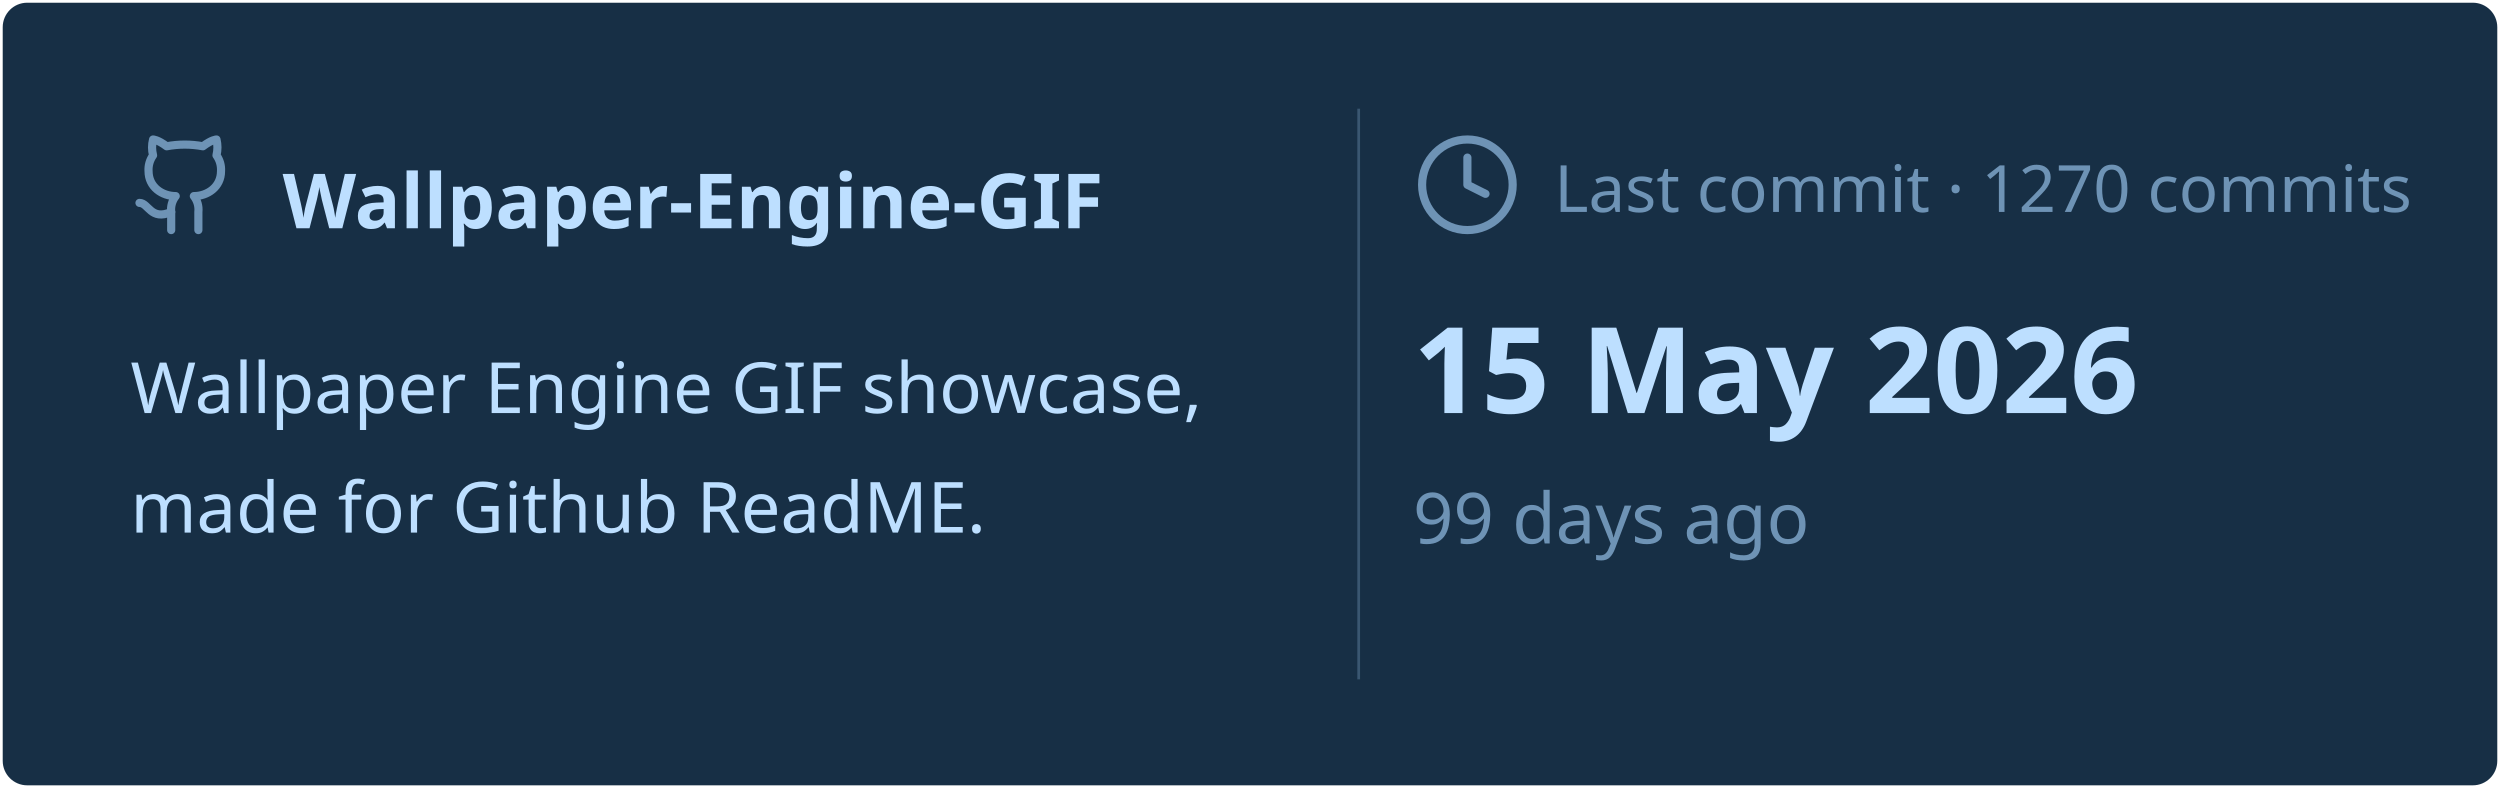
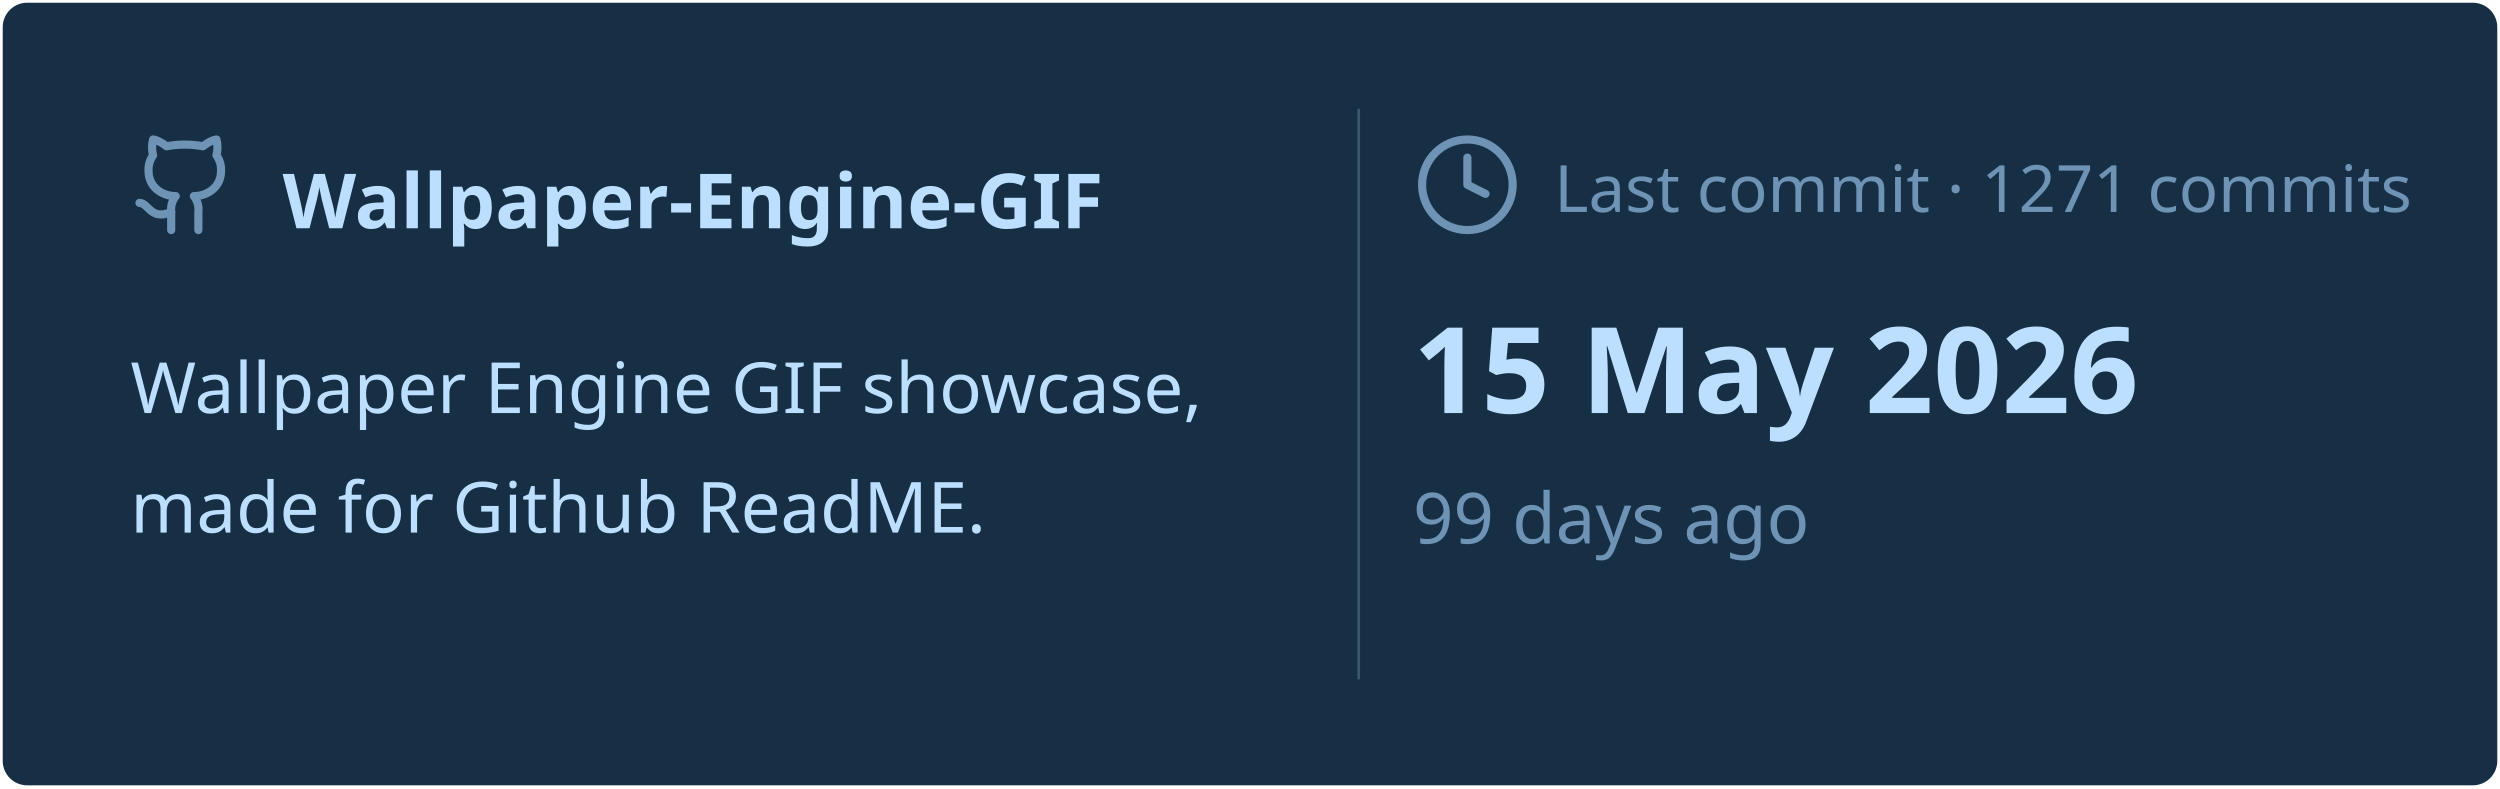
<svg xmlns="http://www.w3.org/2000/svg" viewBox="0 0 460 145" width="460px" height="145px">
  <rect stroke="#000000" stroke-opacity="0" fill="#172F45" rx="4.5" x="0.5" y="0.5" width="459" height="144" />
  <g transform="translate(24, 42)">
    <svg x="0" y="-18" width="20" height="20" viewBox="0 0 24 24" fill="none" stroke="#6E93B5" stroke-width="1.8" stroke-linecap="round" stroke-linejoin="round">
      <path d="M15 22v-4a4.8 4.8 0 0 0-1-3.5c3 0 6-2 6-5.5.08-1.25-.27-2.48-1-3.5.28-1.15.28-2.35 0-3.5 0 0-1 0-3 1.5-2.64-.5-5.36-.5-8 0C6 2 5 2 5 2c-.3 1.15-.3 2.35 0 3.5A5.403 5.403 0 0 0 4 9c0 3.5 3 5.5 6 5.5-.39.49-.68 1.05-.85 1.65-.17.6-.22 1.23-.15 1.85v4" />
      <path d="M9 18c-4.51 2-5-2-7-2" />
    </svg>
    <text x="28" y="0" font-family="&quot;Segoe UI&quot;, Ubuntu, sans-serif" font-size="14" font-weight="700" fill="#BDDFFF">Wallpaper-Engine-GIF</text>
  </g>
  <text x="24" y="76" font-family="&quot;Segoe UI&quot;, Ubuntu, sans-serif" font-size="13" font-weight="400" fill="#BDDFFF">Wallpaper Engine GIF showcase,</text>
  <text x="24" y="98" font-family="&quot;Segoe UI&quot;, Ubuntu, sans-serif" font-size="13" font-weight="400" fill="#BDDFFF">made for Github ReadME.</text>
  <line x1="250" y1="20" x2="250" y2="125" stroke="#6E93B5" stroke-width="0.5" stroke-opacity="0.4" />
  <svg x="260" y="24" width="20" height="20" viewBox="0 0 24 24" fill="none" stroke="#6E93B5" stroke-width="1.8" stroke-linecap="round" stroke-linejoin="round">
    <circle cx="12" cy="12" r="10" />
    <polyline points="12 6 12 12 16 14" />
  </svg>
-   <text x="286" y="39" font-family="&quot;Segoe UI&quot;, Ubuntu, sans-serif" font-size="12" font-weight="400" fill="#6E93B5">Last commit · 1270 commits</text>
+   <text x="286" y="39" font-family="&quot;Segoe UI&quot;, Ubuntu, sans-serif" font-size="12" font-weight="400" fill="#6E93B5">Last commit · 1271 commits</text>
  <text x="260" y="76" font-family="&quot;Segoe UI&quot;, Ubuntu, sans-serif" font-size="22" font-weight="700" fill="#BDDFFF">15 May 2026</text>
  <text x="260" y="100" font-family="&quot;Segoe UI&quot;, Ubuntu, sans-serif" font-size="13" font-weight="400" fill="#6E93B5">99 days ago</text>
</svg>
